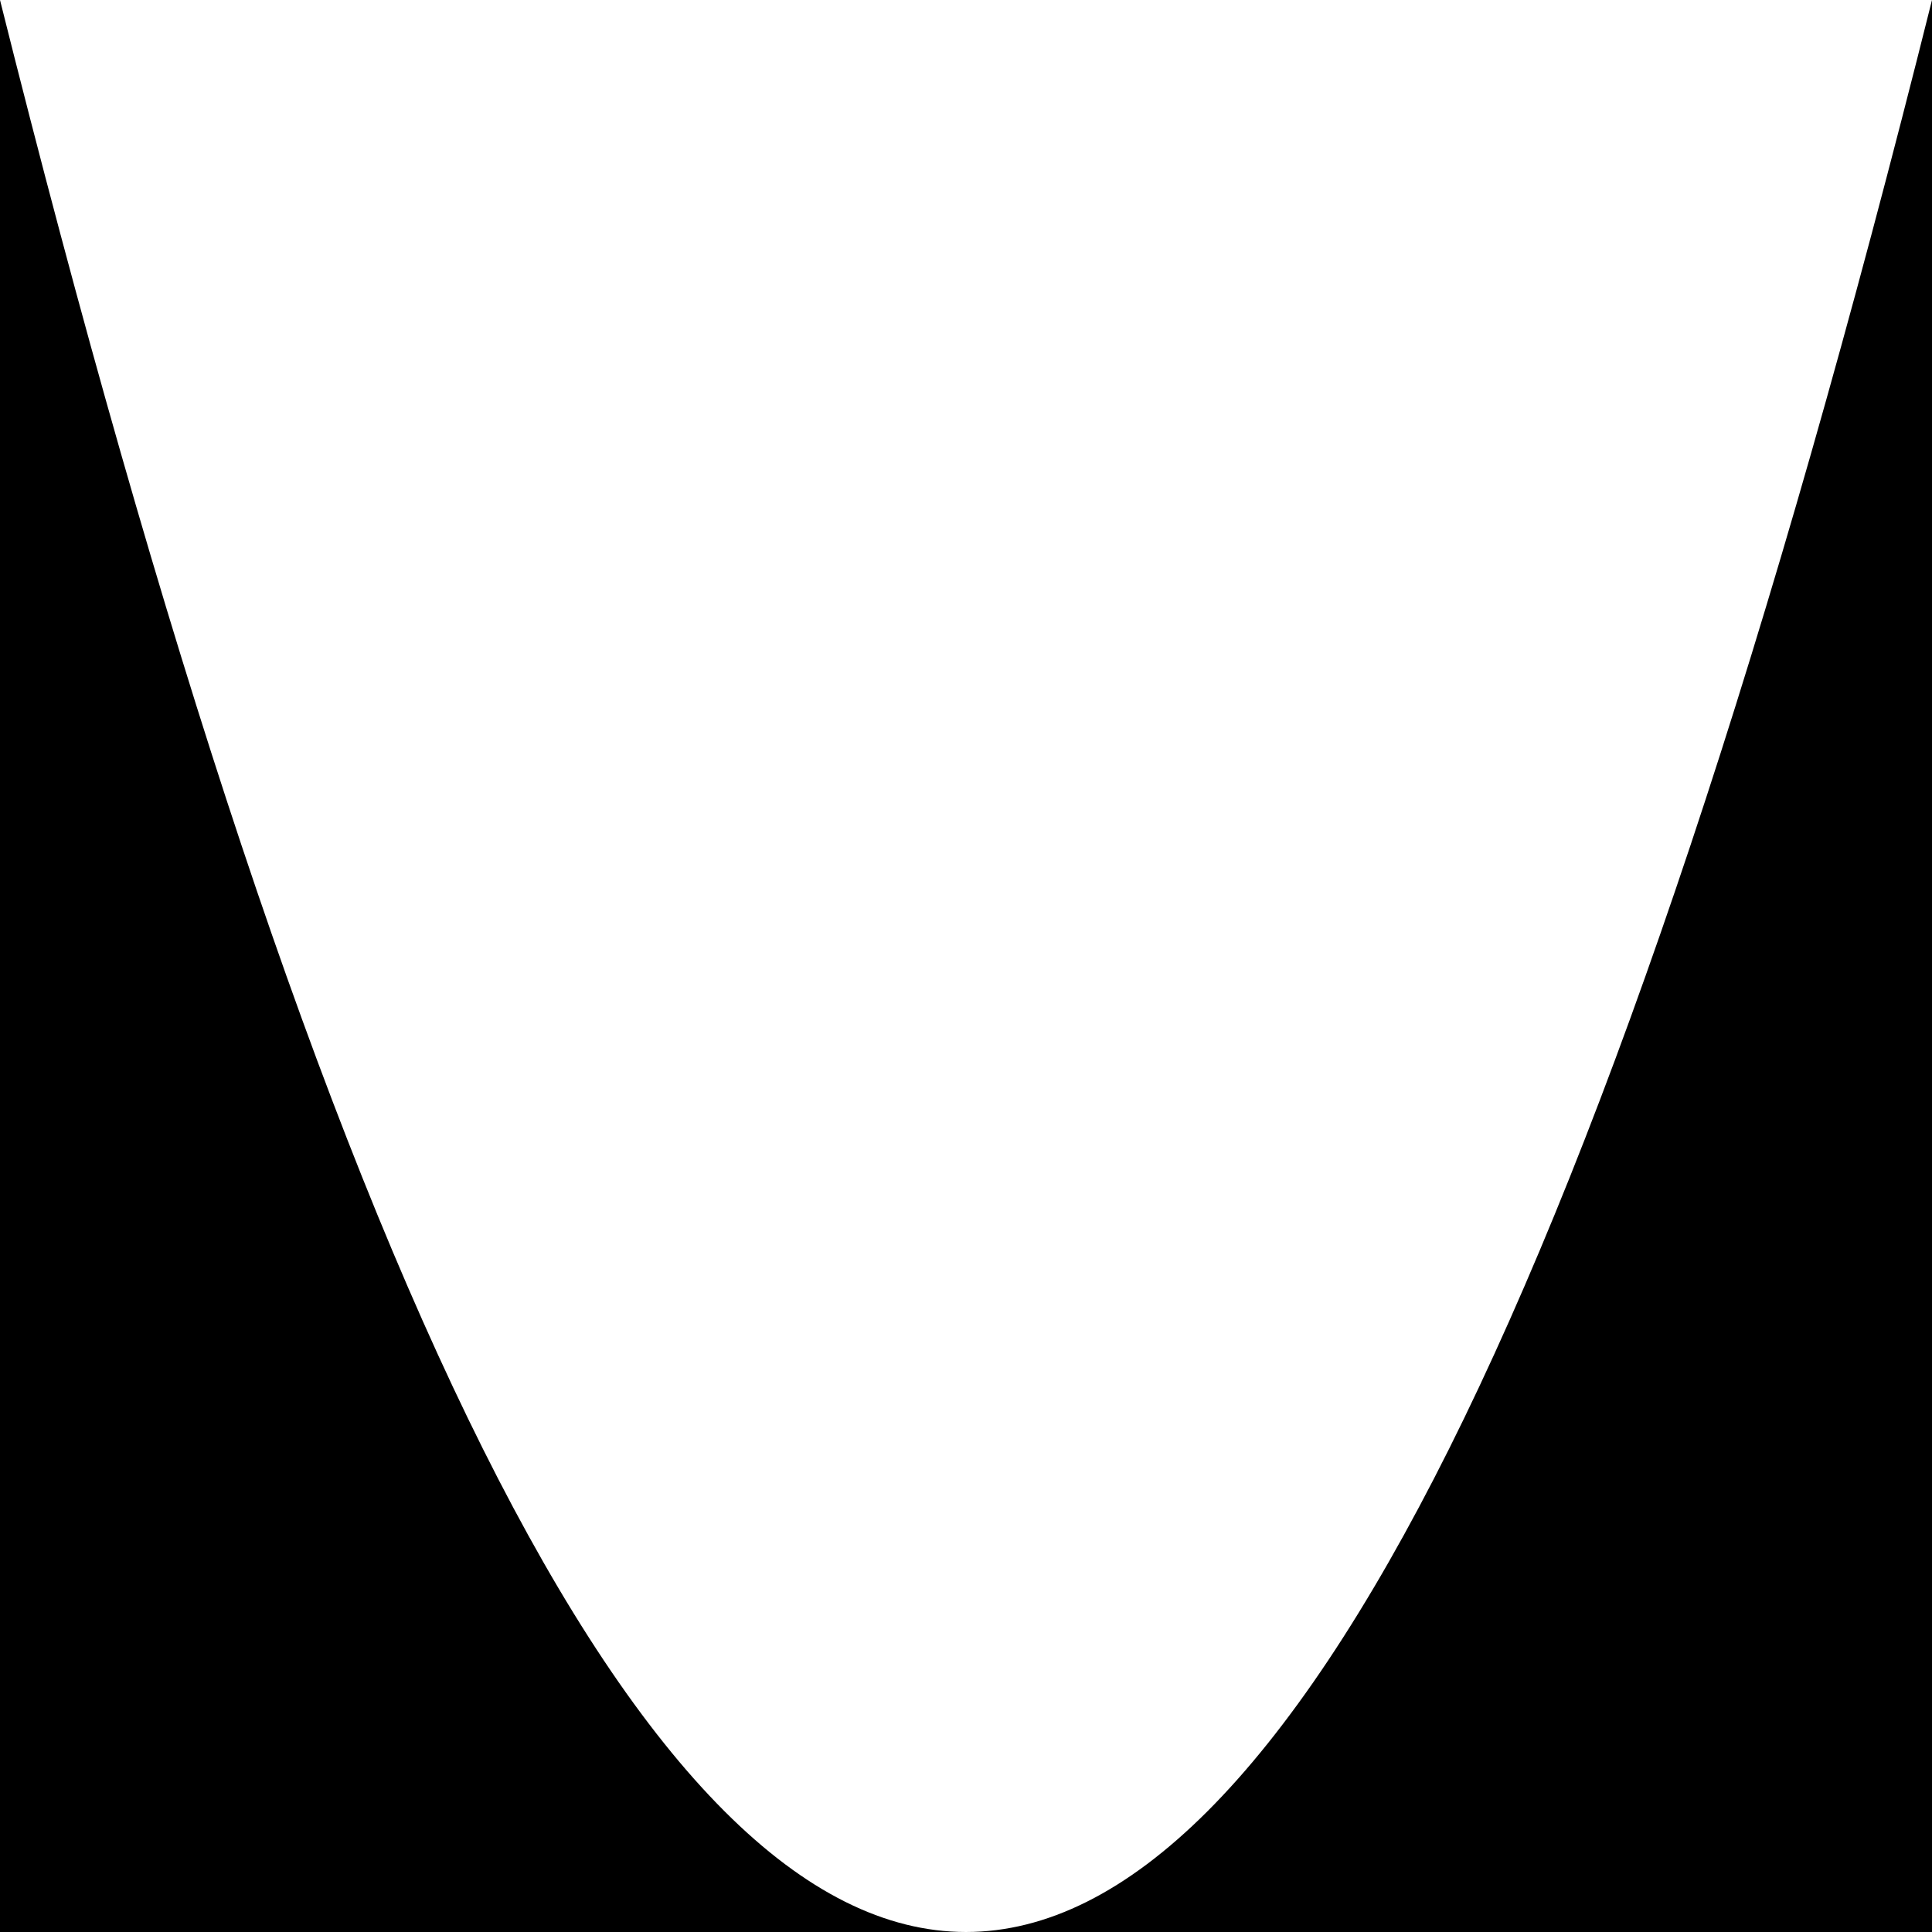
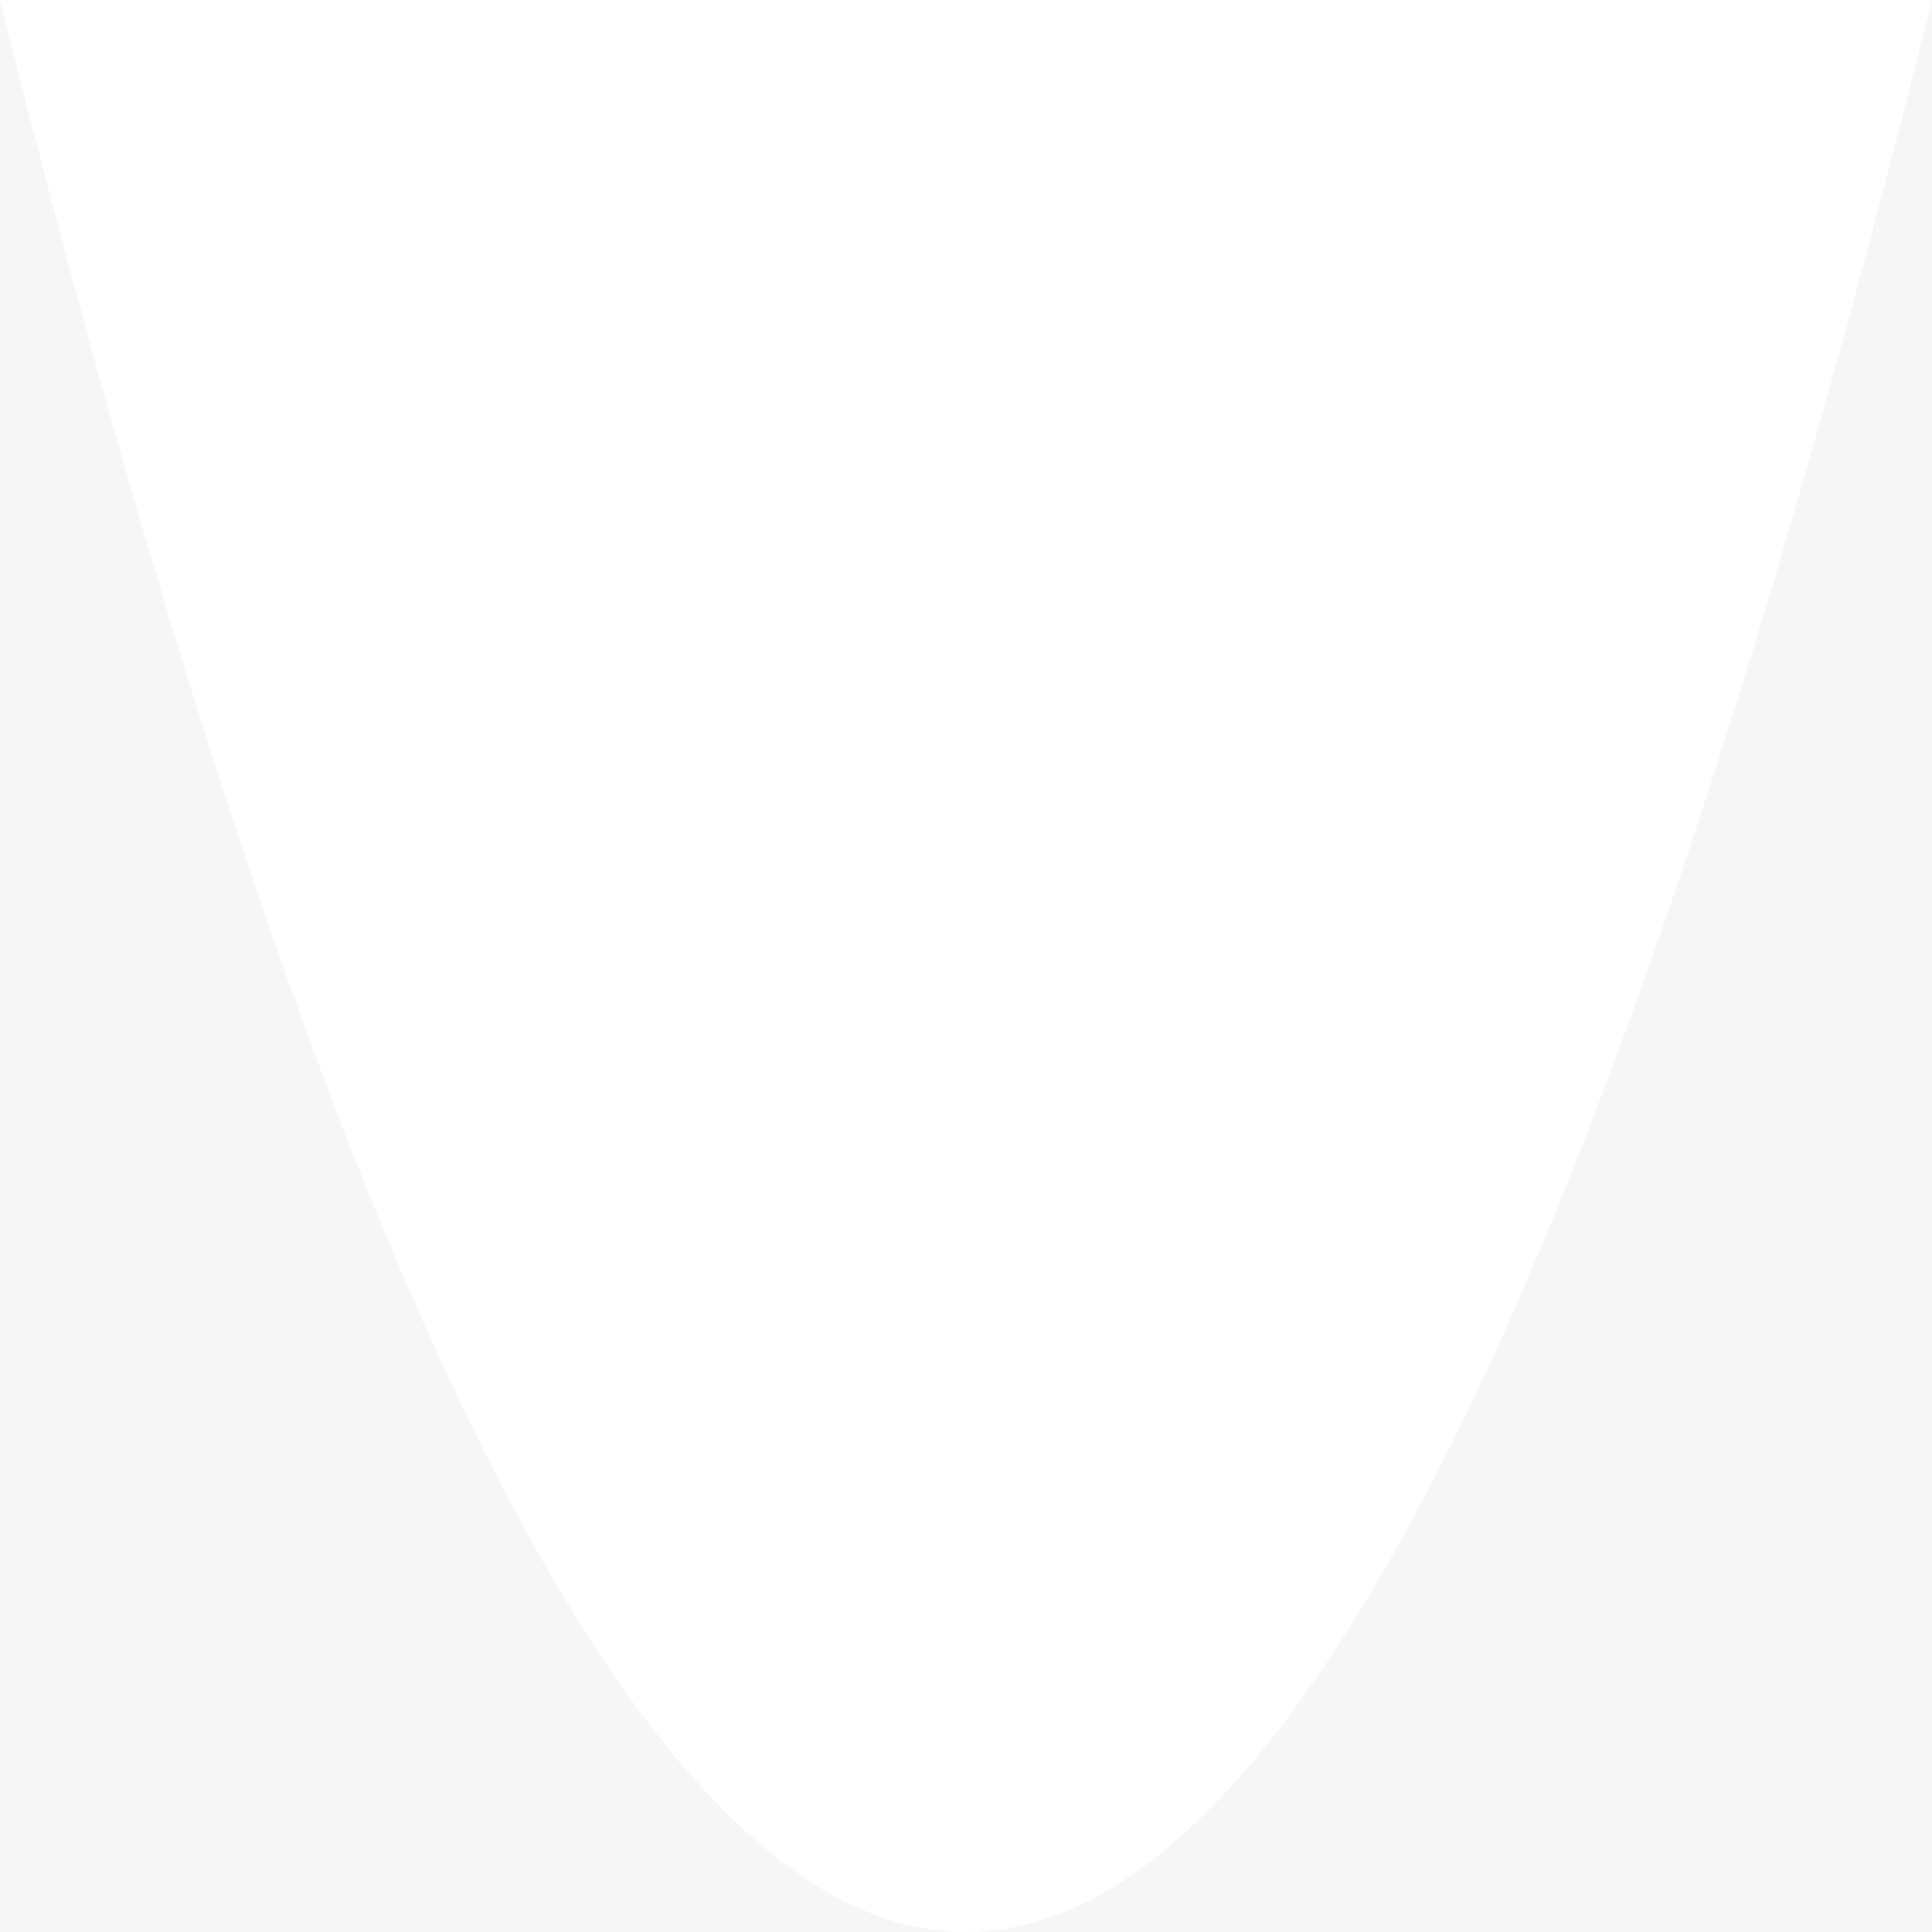
<svg xmlns="http://www.w3.org/2000/svg" viewBox="0 0 100 100" preserveAspectRatio="none" height="100">
-   <path class="elementor-shape-fill" d="M0 0v100h100V0Q50 200 0 0" />
+   <path class="elementor-shape-fill" d="M0 0v100h100V0Q50 200 0 0" fill="#f6f6f6" />
</svg>
